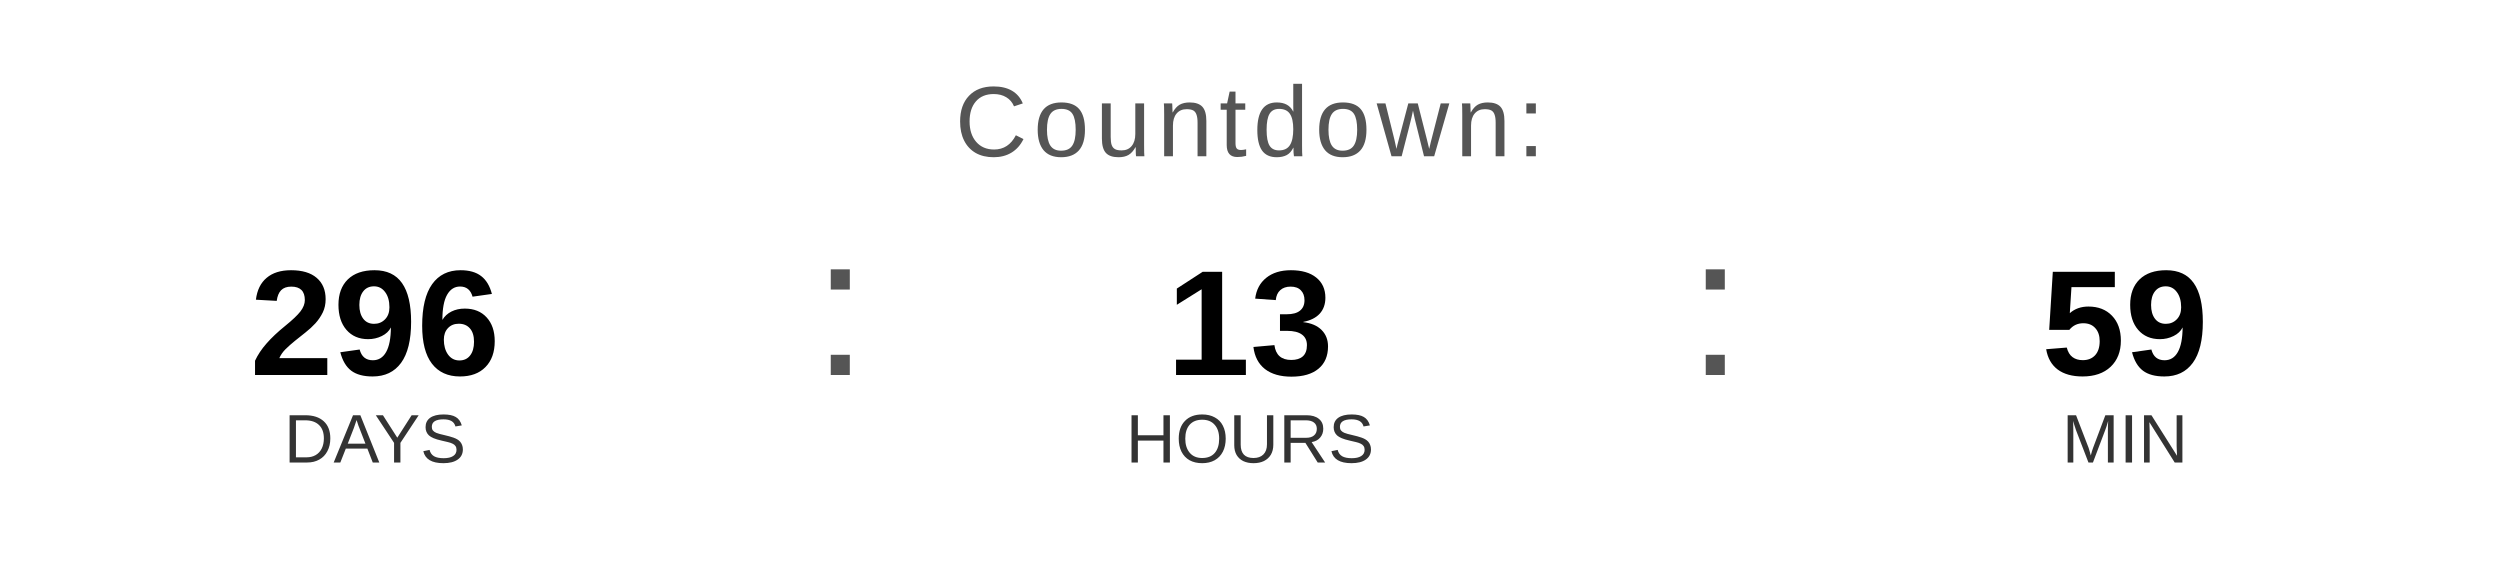
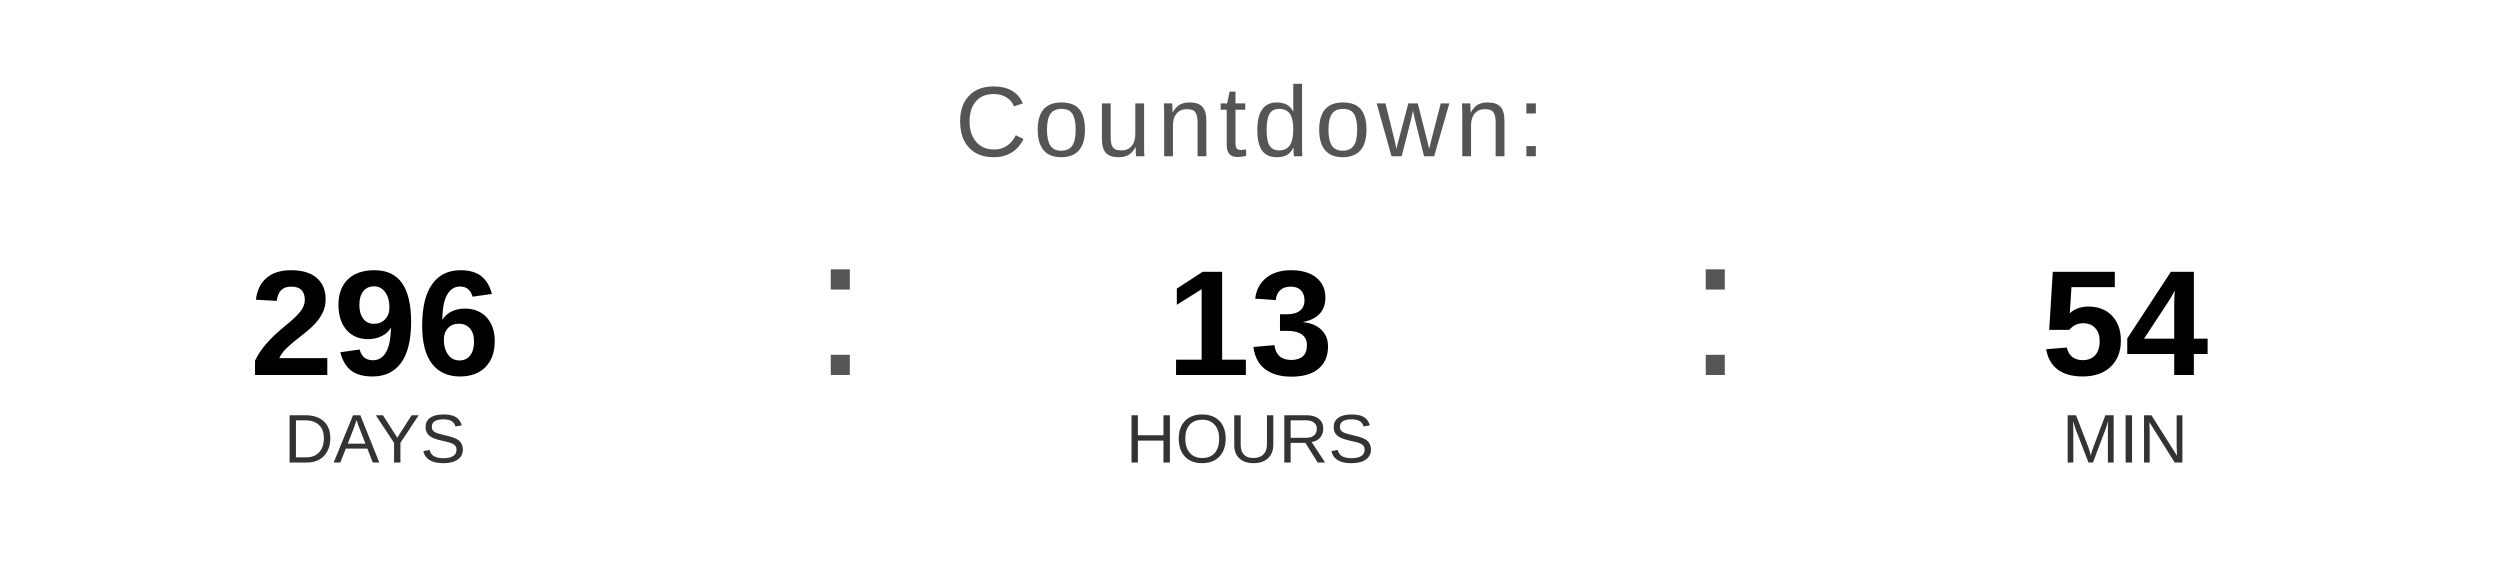
<svg xmlns="http://www.w3.org/2000/svg" width="400" height="90" viewBox="0 0 400 90">
  <text x="200" y="25" font-family="Arial, Helvetica, sans-serif" font-size="16" fill="#555555" text-anchor="middle" letter-spacing="1">
    Countdown:
  </text>
  <text x="60" y="60" font-family="Arial, Helvetica, sans-serif" font-size="24" font-weight="bold" fill="#000000" text-anchor="middle">296</text>
  <text x="60" y="74" font-family="Arial, Helvetica, sans-serif" font-size="11" fill="#333333" text-anchor="middle">DAYS</text>
  <text x="130" y="60" font-family="Arial, sans-serif" font-size="32" fill="#555555">:</text>
  <text x="200" y="60" font-family="Arial, Helvetica, sans-serif" font-size="24" font-weight="bold" fill="#000000" text-anchor="middle">13</text>
  <text x="200" y="74" font-family="Arial, Helvetica, sans-serif" font-size="11" fill="#333333" text-anchor="middle">HOURS</text>
  <text x="270" y="60" font-family="Arial, sans-serif" font-size="32" fill="#555555">:</text>
-   <text x="340" y="60" font-family="Arial, Helvetica, sans-serif" font-size="24" font-weight="bold" fill="#000000" text-anchor="middle">59</text>
+   <text x="340" y="60" font-family="Arial, Helvetica, sans-serif" font-size="24" font-weight="bold" fill="#000000" text-anchor="middle">54</text>
  <text x="340" y="74" font-family="Arial, Helvetica, sans-serif" font-size="11" fill="#333333" text-anchor="middle">MIN</text>
</svg>
